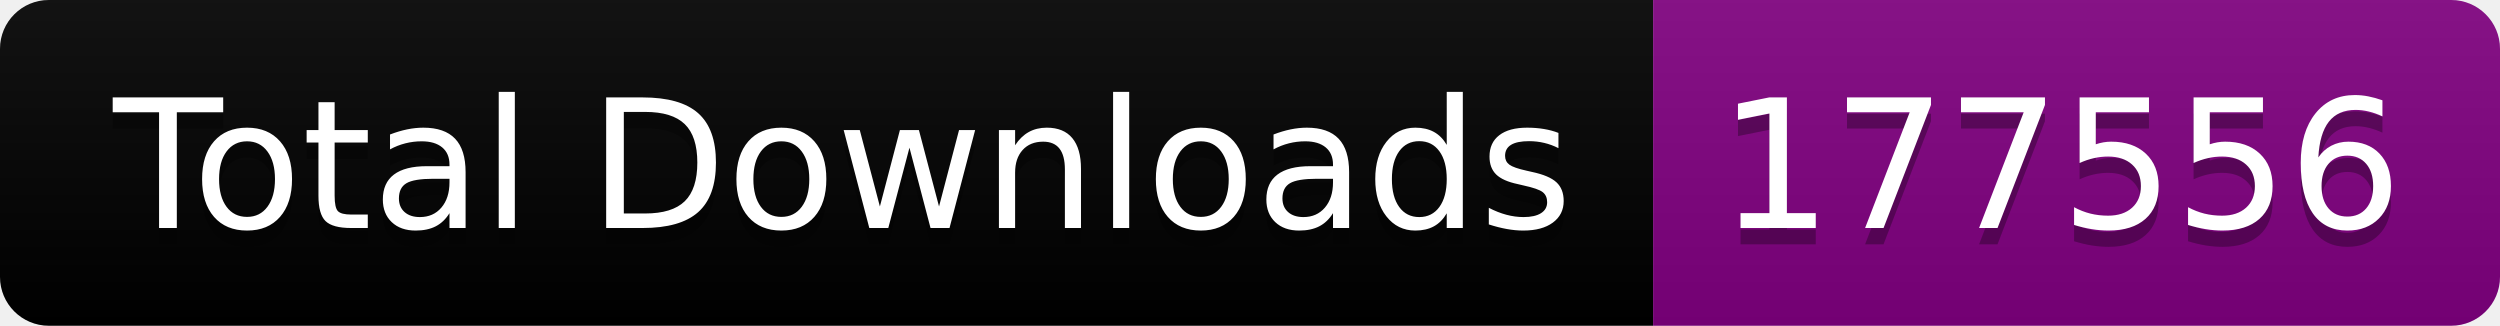
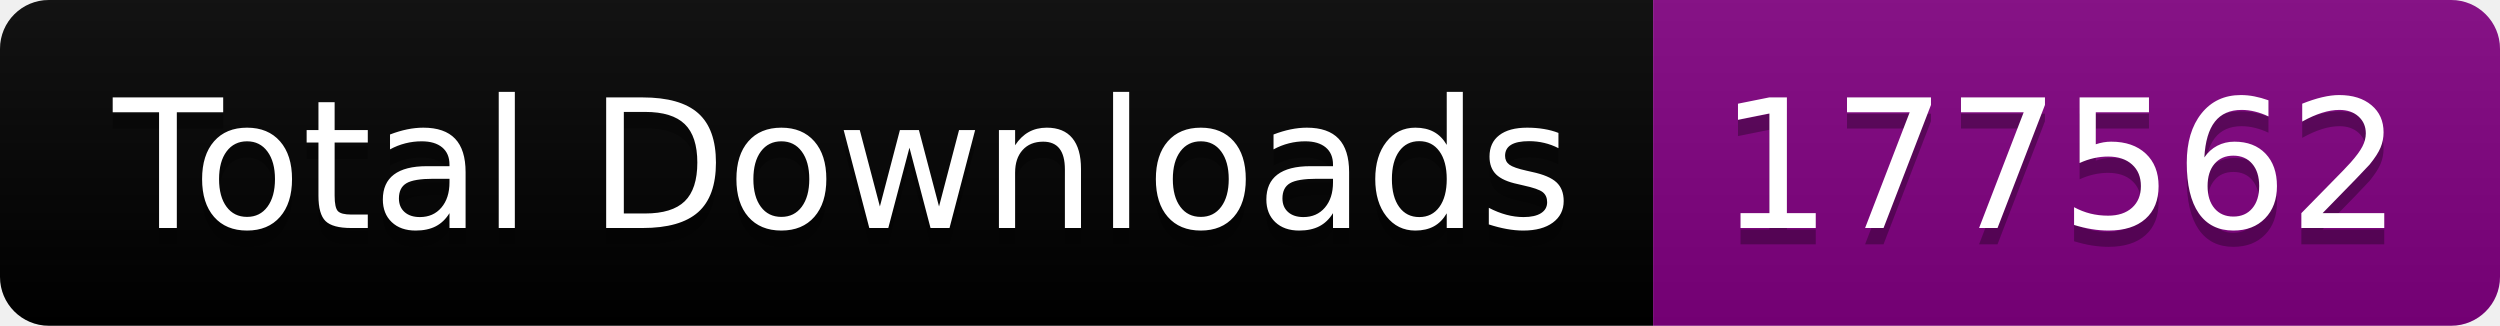
<svg xmlns="http://www.w3.org/2000/svg" width="153.5" height="20">
  <linearGradient id="smooth" x2="0" y2="100%">
    <stop offset="0" stop-color="#bbb" stop-opacity=".1" />
    <stop offset="1" stop-opacity=".1" />
  </linearGradient>
  <clipPath id="round">
    <rect width="153.5" height="20" rx="3" fill="#fff" />
  </clipPath>
  <g clip-path="url(#round)">
    <rect width="101.5" height="20" fill="black" />
    <rect x="101.5" width="52.0" height="20" fill="purple" />
    <rect width="153.5" height="20" fill="url(#smooth)" />
  </g>
  <g fill="#fff" text-anchor="middle" font-family="DejaVu Sans,Verdana,Geneva,sans-serif" font-size="110">
    <text x="517.5" y="150" fill="#010101" fill-opacity=".3" transform="scale(0.1)" textLength="915.0" lengthAdjust="spacing">Total Downloads</text>
    <text x="517.5" y="140" transform="scale(0.1)" textLength="915.0" lengthAdjust="spacing">Total Downloads</text>
-     <text x="1265.0" y="150" fill="#010101" fill-opacity=".3" transform="scale(0.1)" textLength="420.0" lengthAdjust="spacing">177556</text>
-     <text x="1265.0" y="140" transform="scale(0.1)" textLength="420.0" lengthAdjust="spacing">177556</text>
+     <text x="1265.0" y="150" fill="#010101" fill-opacity=".3" transform="scale(0.1)" textLength="420.0" lengthAdjust="spacing">177562</text>
+     <text x="1265.0" y="140" transform="scale(0.1)" textLength="420.0" lengthAdjust="spacing">177562</text>
  </g>
</svg>
